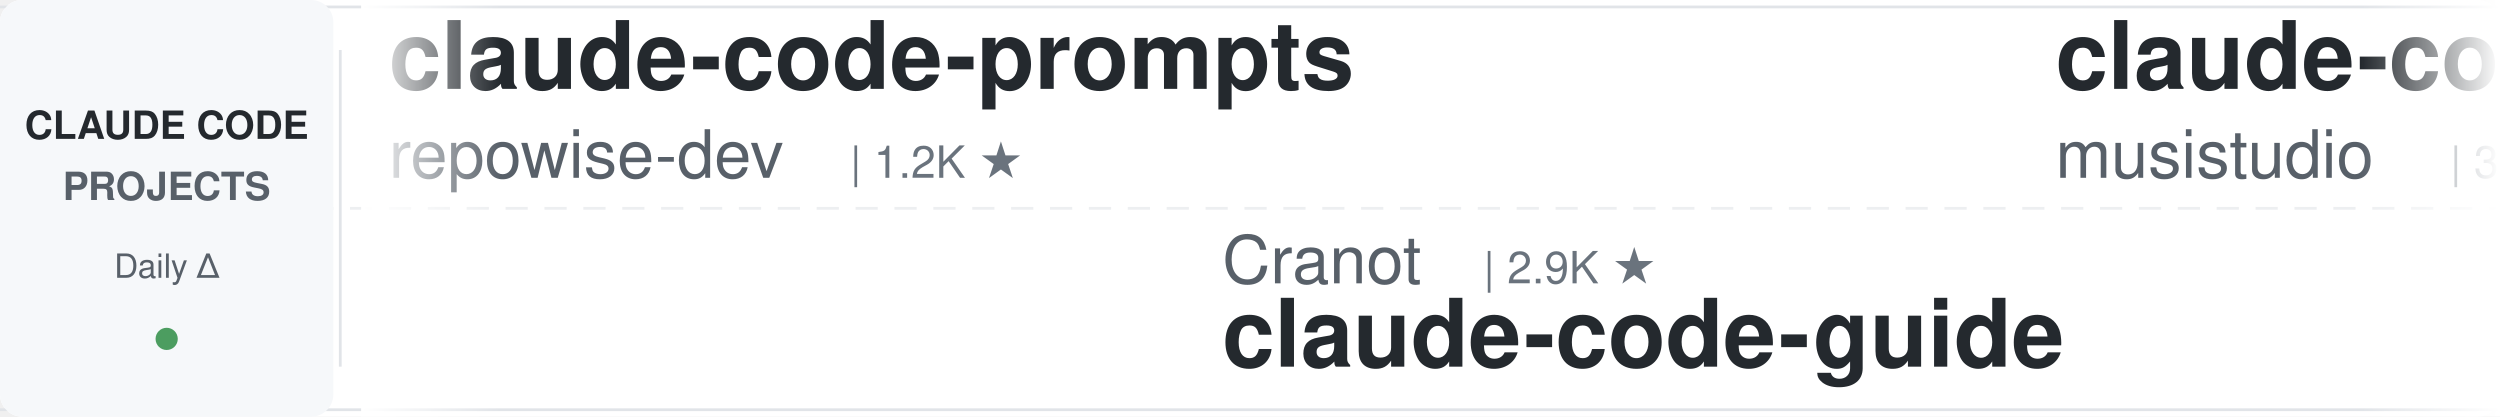
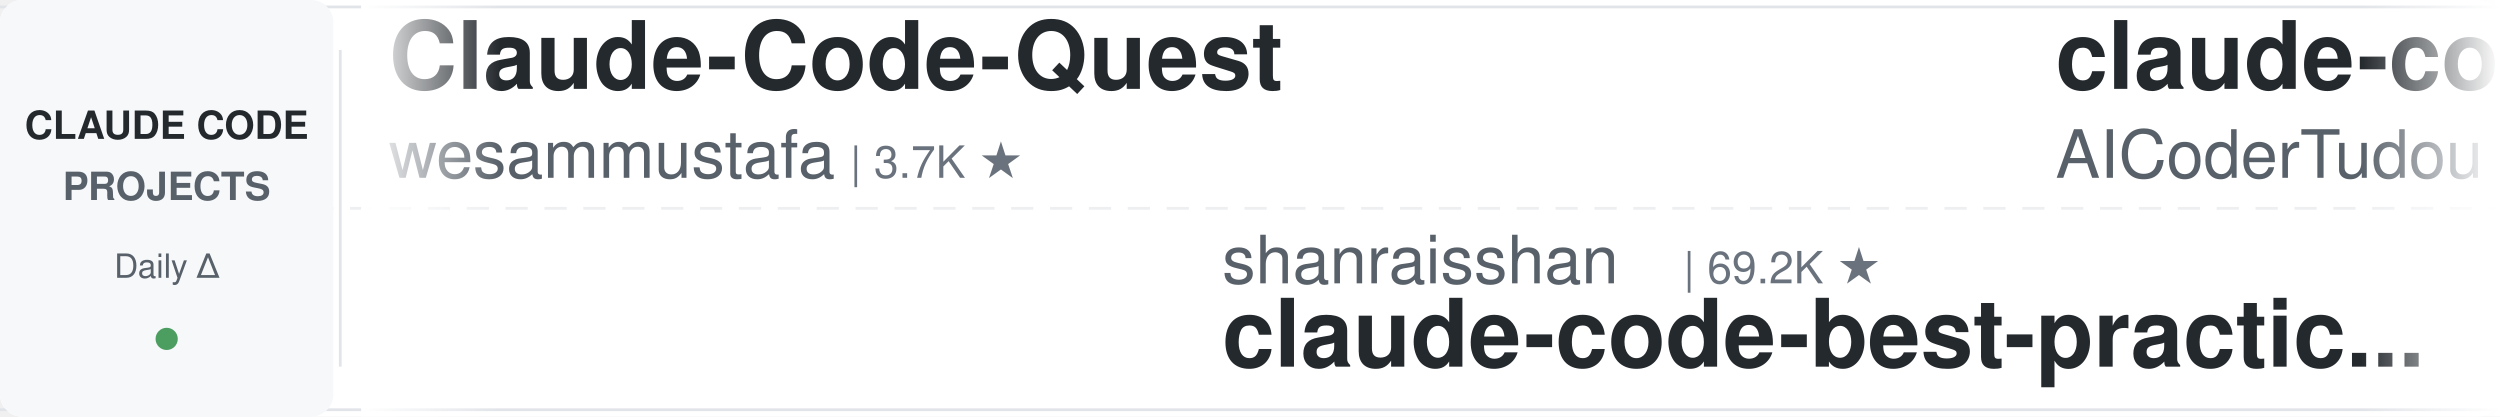
<svg xmlns="http://www.w3.org/2000/svg" width="900" height="150">
  <defs>
    <linearGradient id="leftFade" x1="0%" y1="0%" x2="100%" y2="0%">
      <stop offset="0%" style="stop-color:#ffffff;stop-opacity:1" />
      <stop offset="100%" style="stop-color:#ffffff;stop-opacity:0" />
    </linearGradient>
    <linearGradient id="rightFade" x1="0%" y1="0%" x2="100%" y2="0%">
      <stop offset="0%" style="stop-color:#ffffff;stop-opacity:0" />
      <stop offset="100%" style="stop-color:#ffffff;stop-opacity:1" />
    </linearGradient>
  </defs>
  <rect width="900" height="150" fill="#ffffff" rx="8" />
  <rect x="0" y="2" width="900" height="1" fill="#e1e4e8" />
  <rect x="0" y="147" width="900" height="1" fill="#e1e4e8" />
  <line x1="0" y1="75" x2="900" y2="75" stroke="#e1e4e8" stroke-width="1" stroke-dasharray="8 6" opacity="0.6" />
  <rect x="0" y="0" width="120" height="150" fill="#f6f8fa" rx="8" />
  <text x="60" y="50" font-family="-apple-system, BlinkMacSystemFont, 'Segoe UI', Helvetica, Arial, sans-serif" font-size="14" font-weight="600" fill="#24292e" text-anchor="middle">CLAUDE CODE</text>
  <text x="60" y="72" font-family="-apple-system, BlinkMacSystemFont, 'Segoe UI', Helvetica, Arial, sans-serif" font-size="14" font-weight="600" fill="#586069" text-anchor="middle">PROJECTS</text>
  <text x="60" y="100" font-family="-apple-system, BlinkMacSystemFont, 'Segoe UI', Helvetica, Arial, sans-serif" font-size="12" font-weight="500" fill="#586069" text-anchor="middle">Daily Δ</text>
  <circle cx="60" cy="122" r="4" fill="#22863a" opacity="0.8" />
  <rect x="122" y="18" width="1" height="114" fill="#e1e4e8" />
  <clipPath id="tickerClip">
    <rect x="130" y="0" width="770" height="150" />
  </clipPath>
  <g clip-path="url(#tickerClip)">
    <g id="tickerItems">
      <animateTransform attributeName="transform" attributeType="XML" type="translate" from="0 0" to="-3000 0" dur="54s" repeatCount="indefinite" />
      <g transform="translate(0, 0)">
-         <text x="140" y="32" font-family="-apple-system, BlinkMacSystemFont, 'Segoe UI', Helvetica, Arial, sans-serif" font-size="34" font-weight="600" fill="#24292e">claude-code-prompts</text>
-         <text x="140" y="64" font-family="-apple-system, BlinkMacSystemFont, 'Segoe UI', Helvetica, Arial, sans-serif" font-size="24" font-weight="400" fill="#586069">repowise-dev</text>
-         <text x="306" y="64" font-family="-apple-system, BlinkMacSystemFont, 'Segoe UI', Helvetica, Arial, sans-serif" font-size="16" font-weight="500" fill="#6a737d">| 1.2K ★</text>
+         <text x="140" y="32" font-family="-apple-system, BlinkMacSystemFont, 'Segoe UI', Helvetica, Arial, sans-serif" font-size="34" font-weight="600" fill="#24292e">Claude-Code-Quest</text>
+         <text x="140" y="64" font-family="-apple-system, BlinkMacSystemFont, 'Segoe UI', Helvetica, Arial, sans-serif" font-size="24" font-weight="400" fill="#586069">wesammustafa</text>
+         <text x="306" y="64" font-family="-apple-system, BlinkMacSystemFont, 'Segoe UI', Helvetica, Arial, sans-serif" font-size="16" font-weight="500" fill="#6a737d">| 3.7K ★</text>
      </g>
      <g transform="translate(300, 0)">
-         <text x="140" y="102" font-family="-apple-system, BlinkMacSystemFont, 'Segoe UI', Helvetica, Arial, sans-serif" font-size="24" font-weight="400" fill="#586069">Cranot</text>
-         <text x="234" y="102" font-family="-apple-system, BlinkMacSystemFont, 'Segoe UI', Helvetica, Arial, sans-serif" font-size="16" font-weight="500" fill="#6a737d">| 2.9K ★</text>
-         <text x="140" y="132" font-family="-apple-system, BlinkMacSystemFont, 'Segoe UI', Helvetica, Arial, sans-serif" font-size="34" font-weight="600" fill="#24292e">claude-code-guide</text>
+         <text x="140" y="102" font-family="-apple-system, BlinkMacSystemFont, 'Segoe UI', Helvetica, Arial, sans-serif" font-size="24" font-weight="400" fill="#586069">shanraisshan</text>
+         <text x="306" y="102" font-family="-apple-system, BlinkMacSystemFont, 'Segoe UI', Helvetica, Arial, sans-serif" font-size="16" font-weight="500" fill="#6a737d">| 69.2K ★</text>
+         <text x="140" y="132" font-family="-apple-system, BlinkMacSystemFont, 'Segoe UI', Helvetica, Arial, sans-serif" font-size="34" font-weight="600" fill="#24292e">claude-code-best-practic...</text>
      </g>
      <g transform="translate(600, 0)">
-         <text x="140" y="32" font-family="-apple-system, BlinkMacSystemFont, 'Segoe UI', Helvetica, Arial, sans-serif" font-size="34" font-weight="600" fill="#24292e">claude-code-router</text>
-         <text x="140" y="64" font-family="-apple-system, BlinkMacSystemFont, 'Segoe UI', Helvetica, Arial, sans-serif" font-size="24" font-weight="400" fill="#586069">musistudio</text>
-         <text x="282" y="64" font-family="-apple-system, BlinkMacSystemFont, 'Segoe UI', Helvetica, Arial, sans-serif" font-size="16" font-weight="500" fill="#6a737d">| 38.2K ★</text>
+         <text x="140" y="32" font-family="-apple-system, BlinkMacSystemFont, 'Segoe UI', Helvetica, Arial, sans-serif" font-size="34" font-weight="600" fill="#24292e">claude-code-tudou</text>
+         <text x="140" y="64" font-family="-apple-system, BlinkMacSystemFont, 'Segoe UI', Helvetica, Arial, sans-serif" font-size="24" font-weight="400" fill="#586069">AICoderTudou</text>
+         <text x="306" y="64" font-family="-apple-system, BlinkMacSystemFont, 'Segoe UI', Helvetica, Arial, sans-serif" font-size="16" font-weight="500" fill="#6a737d">| 494 ★</text>
      </g>
      <g transform="translate(900, 0)">
-         <text x="140" y="102" font-family="-apple-system, BlinkMacSystemFont, 'Segoe UI', Helvetica, Arial, sans-serif" font-size="24" font-weight="400" fill="#586069">ykdojo</text>
-         <text x="234" y="102" font-family="-apple-system, BlinkMacSystemFont, 'Segoe UI', Helvetica, Arial, sans-serif" font-size="16" font-weight="500" fill="#6a737d">| 10.4K ★</text>
-         <text x="140" y="132" font-family="-apple-system, BlinkMacSystemFont, 'Segoe UI', Helvetica, Arial, sans-serif" font-size="34" font-weight="600" fill="#24292e">claude-code-tips</text>
+         <text x="140" y="102" font-family="-apple-system, BlinkMacSystemFont, 'Segoe UI', Helvetica, Arial, sans-serif" font-size="24" font-weight="400" fill="#586069">Windy3f3f3f3f</text>
+         <text x="318" y="102" font-family="-apple-system, BlinkMacSystemFont, 'Segoe UI', Helvetica, Arial, sans-serif" font-size="16" font-weight="500" fill="#6a737d">| 2.8K ★</text>
+         <text x="140" y="132" font-family="-apple-system, BlinkMacSystemFont, 'Segoe UI', Helvetica, Arial, sans-serif" font-size="34" font-weight="600" fill="#24292e">claude-code-from-scratch</text>
      </g>
      <g transform="translate(1200, 0)">
-         <text x="140" y="32" font-family="-apple-system, BlinkMacSystemFont, 'Segoe UI', Helvetica, Arial, sans-serif" font-size="34" font-weight="600" fill="#24292e">Claude-Code-Usage-Monito...</text>
-         <text x="140" y="64" font-family="-apple-system, BlinkMacSystemFont, 'Segoe UI', Helvetica, Arial, sans-serif" font-size="24" font-weight="400" fill="#586069">Maciek-roboblog</text>
-         <text x="342" y="64" font-family="-apple-system, BlinkMacSystemFont, 'Segoe UI', Helvetica, Arial, sans-serif" font-size="16" font-weight="500" fill="#6a737d">| 8.8K ★</text>
+         <text x="140" y="32" font-family="-apple-system, BlinkMacSystemFont, 'Segoe UI', Helvetica, Arial, sans-serif" font-size="34" font-weight="600" fill="#24292e">Claude-Code-Source-Study</text>
+         <text x="140" y="64" font-family="-apple-system, BlinkMacSystemFont, 'Segoe UI', Helvetica, Arial, sans-serif" font-size="24" font-weight="400" fill="#586069">luyao618</text>
+         <text x="258" y="64" font-family="-apple-system, BlinkMacSystemFont, 'Segoe UI', Helvetica, Arial, sans-serif" font-size="16" font-weight="500" fill="#6a737d">| 1.7K ★</text>
      </g>
      <g transform="translate(1500, 0)">
-         <text x="140" y="102" font-family="-apple-system, BlinkMacSystemFont, 'Segoe UI', Helvetica, Arial, sans-serif" font-size="24" font-weight="400" fill="#586069">FlorianBruniaux</text>
-         <text x="342" y="102" font-family="-apple-system, BlinkMacSystemFont, 'Segoe UI', Helvetica, Arial, sans-serif" font-size="16" font-weight="500" fill="#6a737d">| 6.5K ★</text>
-         <text x="140" y="132" font-family="-apple-system, BlinkMacSystemFont, 'Segoe UI', Helvetica, Arial, sans-serif" font-size="34" font-weight="600" fill="#24292e">claude-code-ultimate-gui...</text>
+         <text x="140" y="102" font-family="-apple-system, BlinkMacSystemFont, 'Segoe UI', Helvetica, Arial, sans-serif" font-size="24" font-weight="400" fill="#586069">Maciek-roboblog</text>
+         <text x="342" y="102" font-family="-apple-system, BlinkMacSystemFont, 'Segoe UI', Helvetica, Arial, sans-serif" font-size="16" font-weight="500" fill="#6a737d">| 8.8K ★</text>
+         <text x="140" y="132" font-family="-apple-system, BlinkMacSystemFont, 'Segoe UI', Helvetica, Arial, sans-serif" font-size="34" font-weight="600" fill="#24292e">Claude-Code-Usage-Monito...</text>
      </g>
      <g transform="translate(1800, 0)">
-         <text x="140" y="32" font-family="-apple-system, BlinkMacSystemFont, 'Segoe UI', Helvetica, Arial, sans-serif" font-size="34" font-weight="600" fill="#24292e">claude-code-action</text>
-         <text x="140" y="64" font-family="-apple-system, BlinkMacSystemFont, 'Segoe UI', Helvetica, Arial, sans-serif" font-size="24" font-weight="400" fill="#586069">anthropics</text>
-         <text x="282" y="64" font-family="-apple-system, BlinkMacSystemFont, 'Segoe UI', Helvetica, Arial, sans-serif" font-size="16" font-weight="500" fill="#6a737d">| 10.0K ★</text>
+         <text x="140" y="32" font-family="-apple-system, BlinkMacSystemFont, 'Segoe UI', Helvetica, Arial, sans-serif" font-size="34" font-weight="600" fill="#24292e">claude-code-proxy</text>
+         <text x="140" y="64" font-family="-apple-system, BlinkMacSystemFont, 'Segoe UI', Helvetica, Arial, sans-serif" font-size="24" font-weight="400" fill="#586069">fuergaosi233</text>
+         <text x="306" y="64" font-family="-apple-system, BlinkMacSystemFont, 'Segoe UI', Helvetica, Arial, sans-serif" font-size="16" font-weight="500" fill="#6a737d">| 2.8K ★</text>
      </g>
      <g transform="translate(2100, 0)">
-         <text x="140" y="102" font-family="-apple-system, BlinkMacSystemFont, 'Segoe UI', Helvetica, Arial, sans-serif" font-size="24" font-weight="400" fill="#586069">wanshuiyin</text>
-         <text x="282" y="102" font-family="-apple-system, BlinkMacSystemFont, 'Segoe UI', Helvetica, Arial, sans-serif" font-size="16" font-weight="500" fill="#6a737d">| 19.4K ★</text>
-         <text x="140" y="132" font-family="-apple-system, BlinkMacSystemFont, 'Segoe UI', Helvetica, Arial, sans-serif" font-size="34" font-weight="600" fill="#24292e">Auto-claude-code-researc...</text>
+         <text x="140" y="102" font-family="-apple-system, BlinkMacSystemFont, 'Segoe UI', Helvetica, Arial, sans-serif" font-size="24" font-weight="400" fill="#586069">https-deeplearning-ai</text>
+         <text x="414" y="102" font-family="-apple-system, BlinkMacSystemFont, 'Segoe UI', Helvetica, Arial, sans-serif" font-size="16" font-weight="500" fill="#6a737d">| 563 ★</text>
+         <text x="140" y="132" font-family="-apple-system, BlinkMacSystemFont, 'Segoe UI', Helvetica, Arial, sans-serif" font-size="34" font-weight="600" fill="#24292e">sc-claude-code-files</text>
      </g>
      <g transform="translate(2400, 0)">
-         <text x="140" y="32" font-family="-apple-system, BlinkMacSystemFont, 'Segoe UI', Helvetica, Arial, sans-serif" font-size="34" font-weight="600" fill="#24292e">Open-ClaudeCode</text>
-         <text x="140" y="64" font-family="-apple-system, BlinkMacSystemFont, 'Segoe UI', Helvetica, Arial, sans-serif" font-size="24" font-weight="400" fill="#586069">LING71671</text>
-         <text x="270" y="64" font-family="-apple-system, BlinkMacSystemFont, 'Segoe UI', Helvetica, Arial, sans-serif" font-size="16" font-weight="500" fill="#6a737d">| 992 ★</text>
+         <text x="140" y="32" font-family="-apple-system, BlinkMacSystemFont, 'Segoe UI', Helvetica, Arial, sans-serif" font-size="34" font-weight="600" fill="#24292e">system_prompts_leaks</text>
+         <text x="140" y="64" font-family="-apple-system, BlinkMacSystemFont, 'Segoe UI', Helvetica, Arial, sans-serif" font-size="24" font-weight="400" fill="#586069">asgeirtj</text>
+         <text x="258" y="64" font-family="-apple-system, BlinkMacSystemFont, 'Segoe UI', Helvetica, Arial, sans-serif" font-size="16" font-weight="500" fill="#6a737d">| 71.7K ★</text>
      </g>
      <g transform="translate(2700, 0)">
-         <text x="140" y="102" font-family="-apple-system, BlinkMacSystemFont, 'Segoe UI', Helvetica, Arial, sans-serif" font-size="24" font-weight="400" fill="#586069">mrpaidsocial</text>
-         <text x="306" y="102" font-family="-apple-system, BlinkMacSystemFont, 'Segoe UI', Helvetica, Arial, sans-serif" font-size="16" font-weight="500" fill="#6a737d">| 1.7K ★</text>
-         <text x="140" y="132" font-family="-apple-system, BlinkMacSystemFont, 'Segoe UI', Helvetica, Arial, sans-serif" font-size="34" font-weight="600" fill="#24292e">arcads-claude-code-mrpai...</text>
+         <text x="140" y="102" font-family="-apple-system, BlinkMacSystemFont, 'Segoe UI', Helvetica, Arial, sans-serif" font-size="24" font-weight="400" fill="#586069">ChrisWiles</text>
+         <text x="282" y="102" font-family="-apple-system, BlinkMacSystemFont, 'Segoe UI', Helvetica, Arial, sans-serif" font-size="16" font-weight="500" fill="#6a737d">| 6.1K ★</text>
+         <text x="140" y="132" font-family="-apple-system, BlinkMacSystemFont, 'Segoe UI', Helvetica, Arial, sans-serif" font-size="34" font-weight="600" fill="#24292e">claude-code-showcase</text>
      </g>
      <g transform="translate(3000, 0)">
-         <text x="140" y="32" font-family="-apple-system, BlinkMacSystemFont, 'Segoe UI', Helvetica, Arial, sans-serif" font-size="34" font-weight="600" fill="#24292e">claude-code-prompts</text>
-         <text x="140" y="64" font-family="-apple-system, BlinkMacSystemFont, 'Segoe UI', Helvetica, Arial, sans-serif" font-size="24" font-weight="400" fill="#586069">repowise-dev</text>
-         <text x="306" y="64" font-family="-apple-system, BlinkMacSystemFont, 'Segoe UI', Helvetica, Arial, sans-serif" font-size="16" font-weight="500" fill="#6a737d">| 1.2K ★</text>
+         <text x="140" y="32" font-family="-apple-system, BlinkMacSystemFont, 'Segoe UI', Helvetica, Arial, sans-serif" font-size="34" font-weight="600" fill="#24292e">Claude-Code-Quest</text>
+         <text x="140" y="64" font-family="-apple-system, BlinkMacSystemFont, 'Segoe UI', Helvetica, Arial, sans-serif" font-size="24" font-weight="400" fill="#586069">wesammustafa</text>
+         <text x="306" y="64" font-family="-apple-system, BlinkMacSystemFont, 'Segoe UI', Helvetica, Arial, sans-serif" font-size="16" font-weight="500" fill="#6a737d">| 3.7K ★</text>
      </g>
      <g transform="translate(3300, 0)">
-         <text x="140" y="102" font-family="-apple-system, BlinkMacSystemFont, 'Segoe UI', Helvetica, Arial, sans-serif" font-size="24" font-weight="400" fill="#586069">Cranot</text>
-         <text x="234" y="102" font-family="-apple-system, BlinkMacSystemFont, 'Segoe UI', Helvetica, Arial, sans-serif" font-size="16" font-weight="500" fill="#6a737d">| 2.9K ★</text>
-         <text x="140" y="132" font-family="-apple-system, BlinkMacSystemFont, 'Segoe UI', Helvetica, Arial, sans-serif" font-size="34" font-weight="600" fill="#24292e">claude-code-guide</text>
+         <text x="140" y="102" font-family="-apple-system, BlinkMacSystemFont, 'Segoe UI', Helvetica, Arial, sans-serif" font-size="24" font-weight="400" fill="#586069">shanraisshan</text>
+         <text x="306" y="102" font-family="-apple-system, BlinkMacSystemFont, 'Segoe UI', Helvetica, Arial, sans-serif" font-size="16" font-weight="500" fill="#6a737d">| 69.2K ★</text>
+         <text x="140" y="132" font-family="-apple-system, BlinkMacSystemFont, 'Segoe UI', Helvetica, Arial, sans-serif" font-size="34" font-weight="600" fill="#24292e">claude-code-best-practic...</text>
      </g>
      <g transform="translate(3600, 0)">
-         <text x="140" y="32" font-family="-apple-system, BlinkMacSystemFont, 'Segoe UI', Helvetica, Arial, sans-serif" font-size="34" font-weight="600" fill="#24292e">claude-code-router</text>
-         <text x="140" y="64" font-family="-apple-system, BlinkMacSystemFont, 'Segoe UI', Helvetica, Arial, sans-serif" font-size="24" font-weight="400" fill="#586069">musistudio</text>
-         <text x="282" y="64" font-family="-apple-system, BlinkMacSystemFont, 'Segoe UI', Helvetica, Arial, sans-serif" font-size="16" font-weight="500" fill="#6a737d">| 38.2K ★</text>
+         <text x="140" y="32" font-family="-apple-system, BlinkMacSystemFont, 'Segoe UI', Helvetica, Arial, sans-serif" font-size="34" font-weight="600" fill="#24292e">claude-code-tudou</text>
+         <text x="140" y="64" font-family="-apple-system, BlinkMacSystemFont, 'Segoe UI', Helvetica, Arial, sans-serif" font-size="24" font-weight="400" fill="#586069">AICoderTudou</text>
+         <text x="306" y="64" font-family="-apple-system, BlinkMacSystemFont, 'Segoe UI', Helvetica, Arial, sans-serif" font-size="16" font-weight="500" fill="#6a737d">| 494 ★</text>
      </g>
      <g transform="translate(3900, 0)">
-         <text x="140" y="102" font-family="-apple-system, BlinkMacSystemFont, 'Segoe UI', Helvetica, Arial, sans-serif" font-size="24" font-weight="400" fill="#586069">ykdojo</text>
-         <text x="234" y="102" font-family="-apple-system, BlinkMacSystemFont, 'Segoe UI', Helvetica, Arial, sans-serif" font-size="16" font-weight="500" fill="#6a737d">| 10.4K ★</text>
-         <text x="140" y="132" font-family="-apple-system, BlinkMacSystemFont, 'Segoe UI', Helvetica, Arial, sans-serif" font-size="34" font-weight="600" fill="#24292e">claude-code-tips</text>
+         <text x="140" y="102" font-family="-apple-system, BlinkMacSystemFont, 'Segoe UI', Helvetica, Arial, sans-serif" font-size="24" font-weight="400" fill="#586069">Windy3f3f3f3f</text>
+         <text x="318" y="102" font-family="-apple-system, BlinkMacSystemFont, 'Segoe UI', Helvetica, Arial, sans-serif" font-size="16" font-weight="500" fill="#6a737d">| 2.8K ★</text>
+         <text x="140" y="132" font-family="-apple-system, BlinkMacSystemFont, 'Segoe UI', Helvetica, Arial, sans-serif" font-size="34" font-weight="600" fill="#24292e">claude-code-from-scratch</text>
      </g>
    </g>
  </g>
  <rect x="130" y="0" width="50" height="150" fill="url(#leftFade)" />
  <rect x="850" y="0" width="50" height="150" fill="url(#rightFade)" />
</svg>
